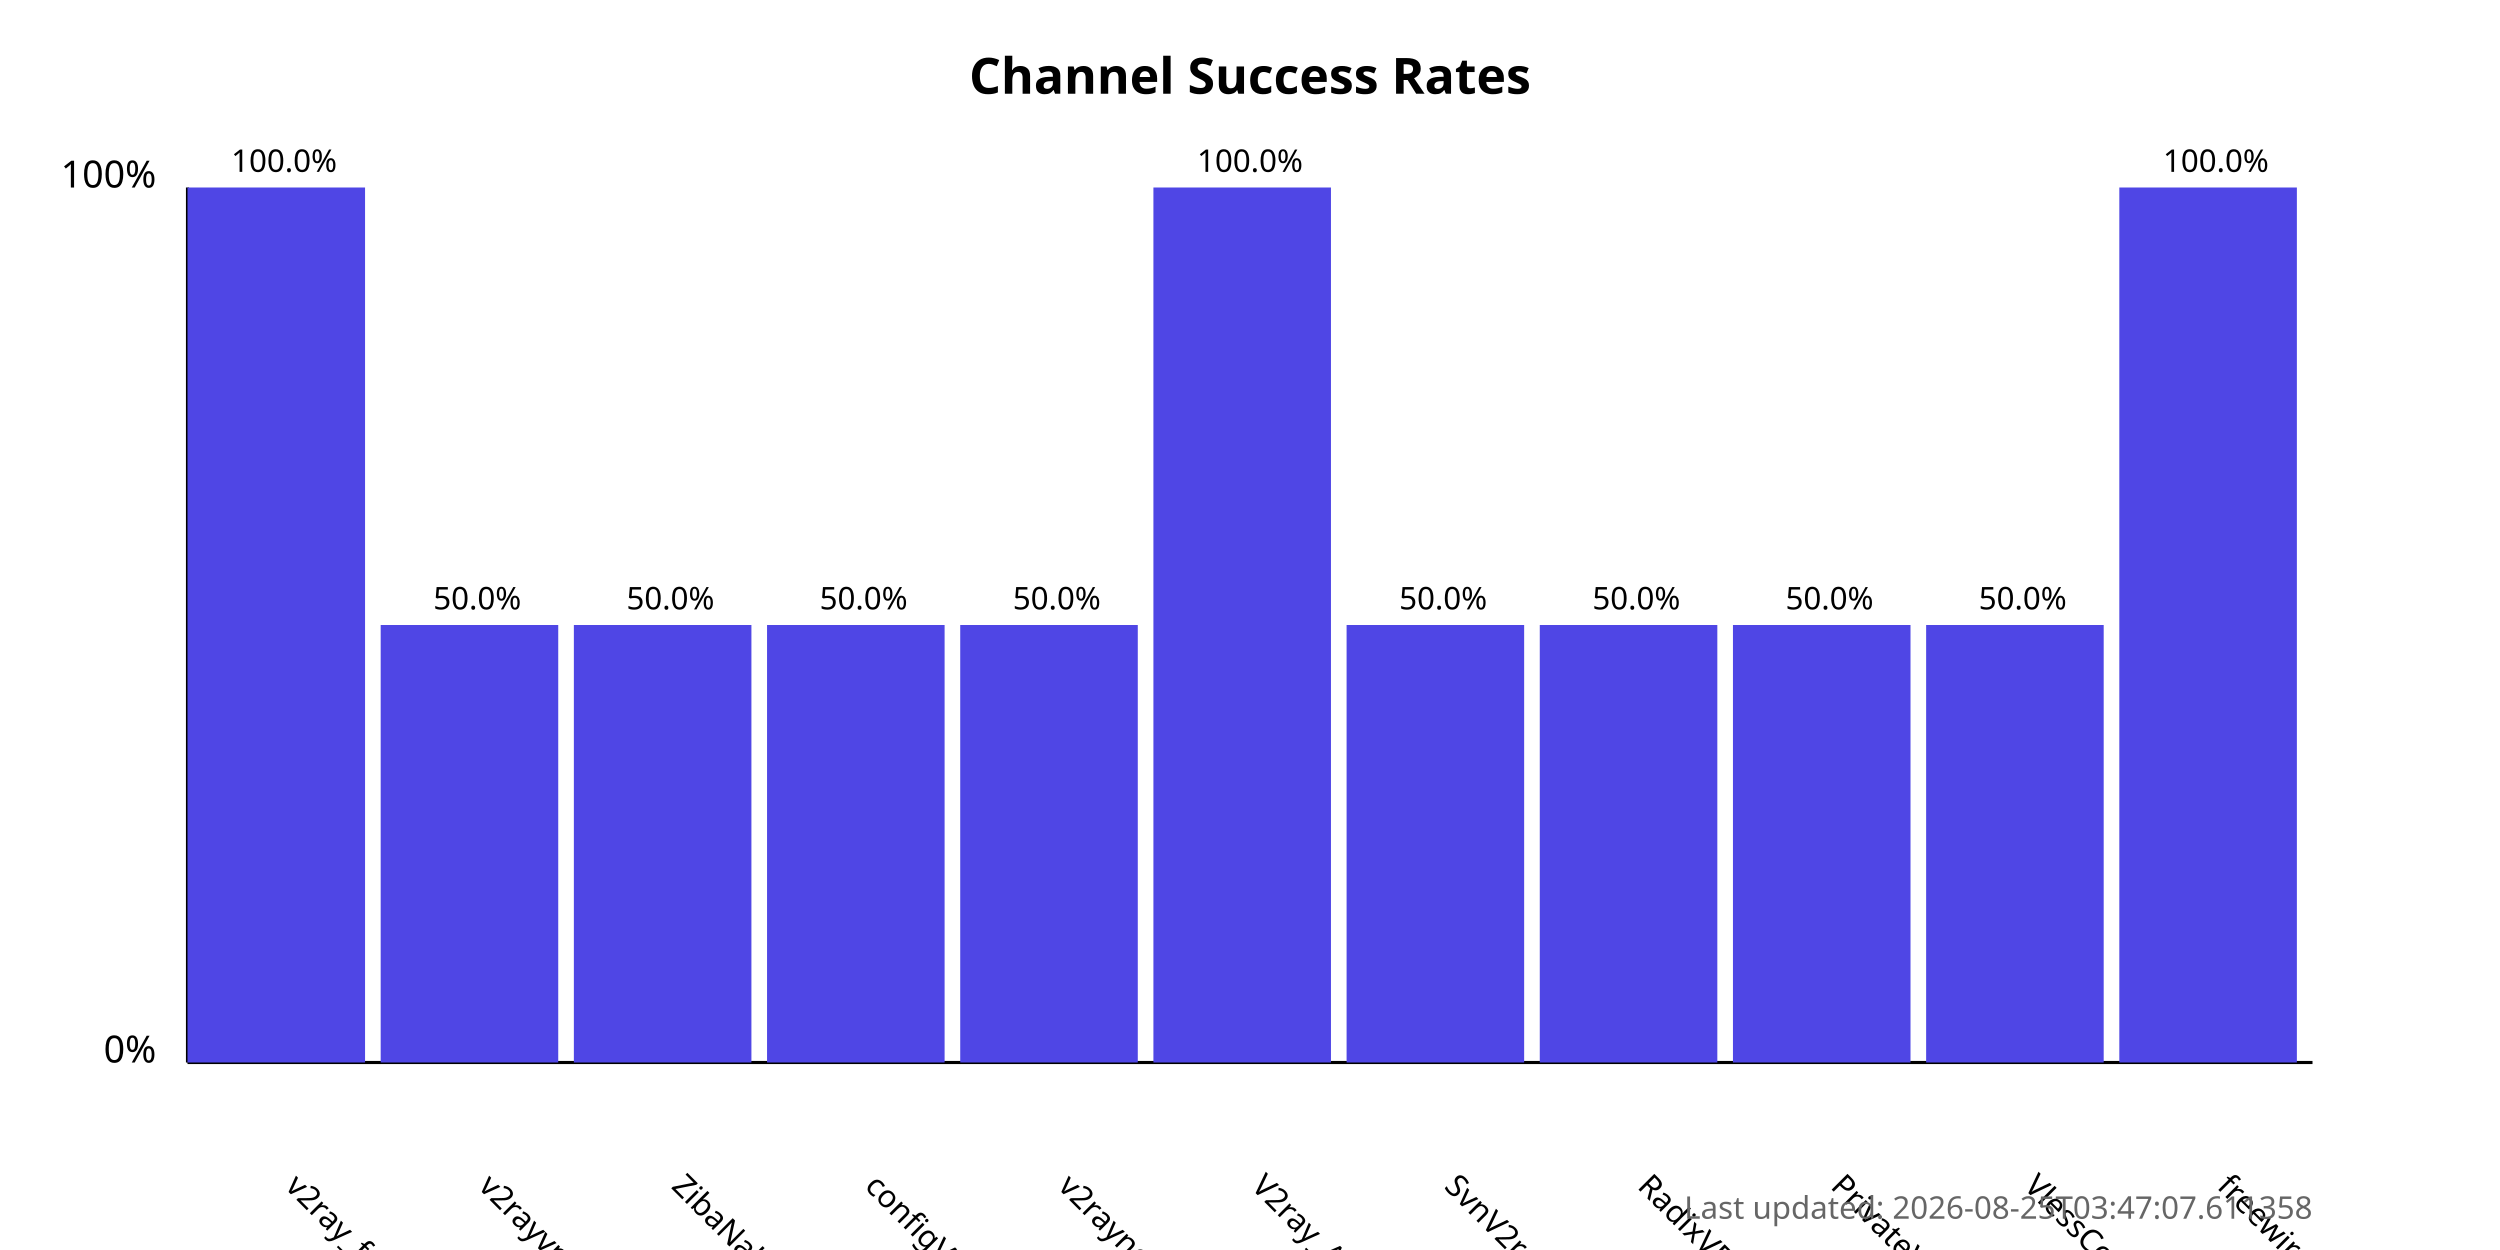
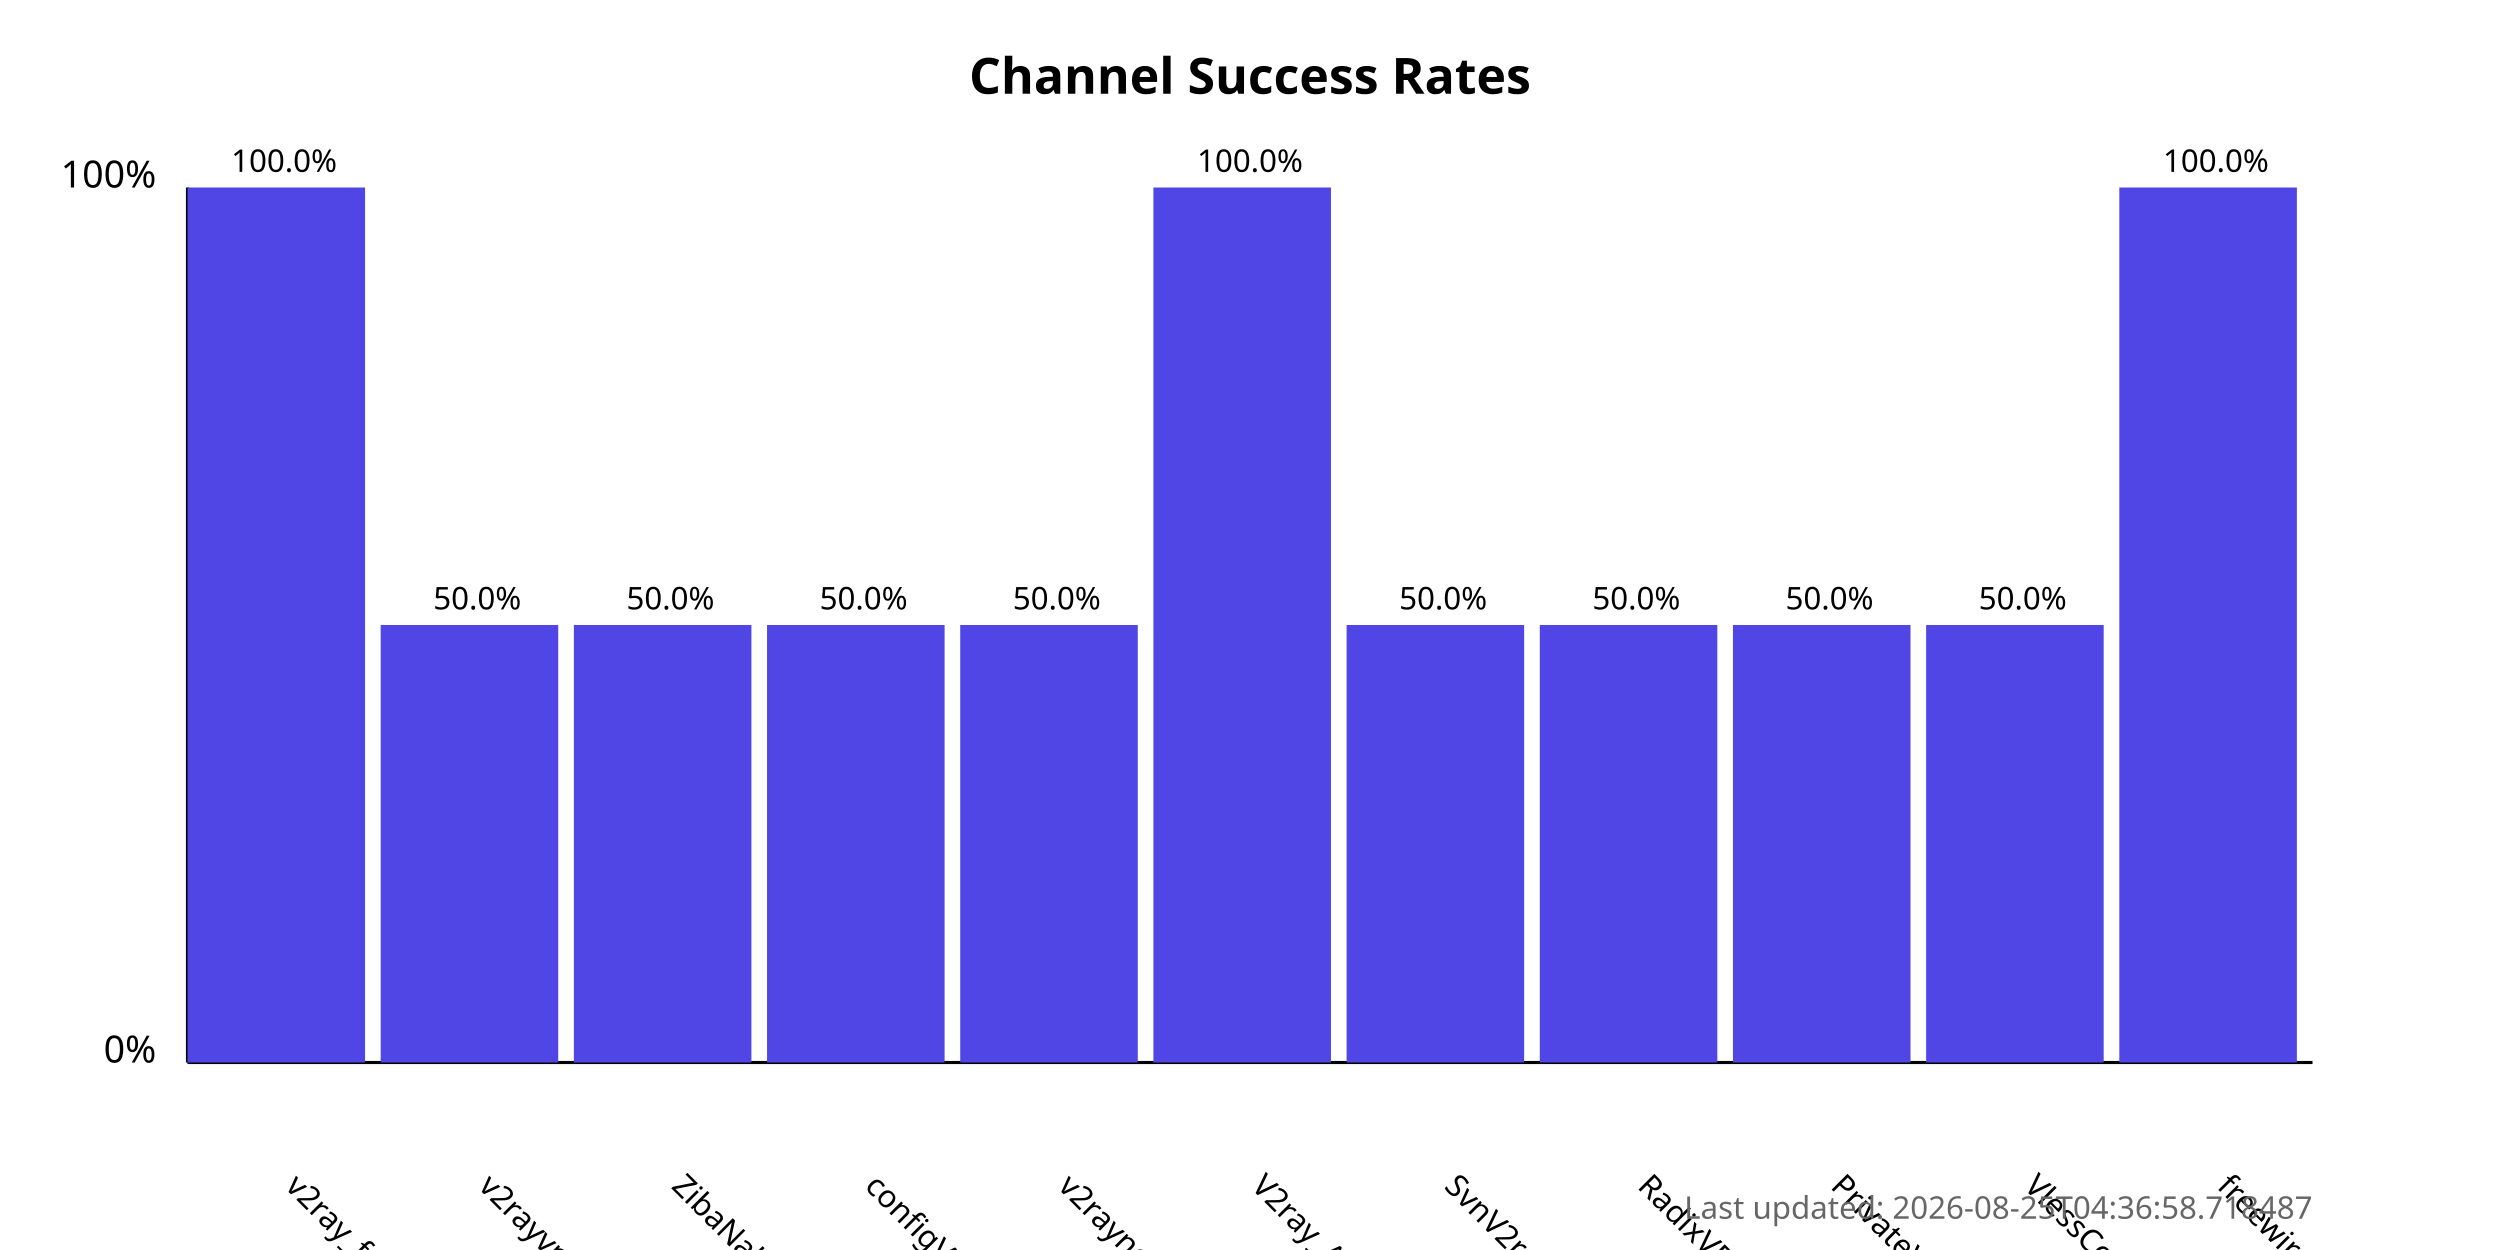
<svg xmlns="http://www.w3.org/2000/svg" width="800" height="400">
  <style>
            .chart-title { font: bold 16px sans-serif; }
            .axis-label { font: 12px sans-serif; }
            .tick-label { font: 10px sans-serif; }
            .bar { fill: #4f46e5; }
            .bar:hover { fill: #6366f1; }
            .timestamp { font: 10px sans-serif; fill: #666; }
        </style>
  <text x="400.0" y="30" text-anchor="middle" class="chart-title">
            Channel Success Rates
        </text>
  <line x1="60" y1="340" x2="60" y2="60" stroke="black" stroke-width="1" />
  <line x1="60" y1="340" x2="740" y2="340" stroke="black" stroke-width="1" />
  <text x="50" y="340" text-anchor="end" class="axis-label">0%</text>
  <text x="50" y="60" text-anchor="end" class="axis-label">100%</text>
  <g>
    <rect x="60" y="60.0" width="56.818" height="280.0" class="bar" />
    <text x="90.909" y="380" transform="rotate(45, 90.90909, 380)" text-anchor="start" class="tick-label">
                v2ray_free_conf
            </text>
    <text x="90.909" y="55.0" text-anchor="middle" class="tick-label">
                100.0%
            </text>
  </g>
  <g>
    <rect x="121.818" y="200.0" width="56.818" height="140.0" class="bar" />
    <text x="152.727" y="380" transform="rotate(45, 152.7273, 380)" text-anchor="start" class="tick-label">
                v2rayvpno
            </text>
    <text x="152.727" y="195.0" text-anchor="middle" class="tick-label">
                50.0%
            </text>
  </g>
  <g>
    <rect x="183.636" y="200.0" width="56.818" height="140.0" class="bar" />
    <text x="214.545" y="380" transform="rotate(45, 214.5455, 380)" text-anchor="start" class="tick-label">
                ZibaNabz
            </text>
    <text x="214.545" y="195.0" text-anchor="middle" class="tick-label">
                50.0%
            </text>
  </g>
  <g>
    <rect x="245.455" y="200.0" width="56.818" height="140.0" class="bar" />
    <text x="276.364" y="380" transform="rotate(45, 276.3636, 380)" text-anchor="start" class="tick-label">
                configV2rayForFree
            </text>
    <text x="276.364" y="195.0" text-anchor="middle" class="tick-label">
                50.0%
            </text>
  </g>
  <g>
    <rect x="307.273" y="200.0" width="56.818" height="140.0" class="bar" />
    <text x="338.182" y="380" transform="rotate(45, 338.1818, 380)" text-anchor="start" class="tick-label">
                v2rayngvpn
            </text>
    <text x="338.182" y="195.0" text-anchor="middle" class="tick-label">
                50.0%
            </text>
  </g>
  <g>
    <rect x="369.091" y="60.0" width="56.818" height="280.0" class="bar" />
    <text x="400.0" y="380" transform="rotate(45, 400.0, 380)" text-anchor="start" class="tick-label">
                V2ray_Alpha
            </text>
    <text x="400.0" y="55.0" text-anchor="middle" class="tick-label">
                100.0%
            </text>
  </g>
  <g>
    <rect x="430.909" y="200.0" width="56.818" height="140.0" class="bar" />
    <text x="461.818" y="380" transform="rotate(45, 461.8182, 380)" text-anchor="start" class="tick-label">
                SvnV2ray
            </text>
    <text x="461.818" y="195.0" text-anchor="middle" class="tick-label">
                50.0%
            </text>
  </g>
  <g>
    <rect x="492.727" y="200.0" width="56.818" height="140.0" class="bar" />
    <text x="523.636" y="380" transform="rotate(45, 523.6364, 380)" text-anchor="start" class="tick-label">
                RadixVPN
            </text>
    <text x="523.636" y="195.0" text-anchor="middle" class="tick-label">
                50.0%
            </text>
  </g>
  <g>
    <rect x="554.545" y="200.0" width="56.818" height="140.0" class="bar" />
    <text x="585.455" y="380" transform="rotate(45, 585.4545, 380)" text-anchor="start" class="tick-label">
                PrivateVPNs
            </text>
    <text x="585.455" y="195.0" text-anchor="middle" class="tick-label">
                50.0%
            </text>
  </g>
  <g>
    <rect x="616.364" y="200.0" width="56.818" height="140.0" class="bar" />
    <text x="647.273" y="380" transform="rotate(45, 647.2727, 380)" text-anchor="start" class="tick-label">
                VlessConfig
            </text>
    <text x="647.273" y="195.0" text-anchor="middle" class="tick-label">
                50.0%
            </text>
  </g>
  <g>
    <rect x="678.182" y="60.0" width="56.818" height="280.0" class="bar" />
    <text x="709.091" y="380" transform="rotate(45, 709.0909, 380)" text-anchor="start" class="tick-label">
                freewireguard
            </text>
    <text x="709.091" y="55.0" text-anchor="middle" class="tick-label">
                100.0%
            </text>
  </g>
  <text x="740" y="390" text-anchor="end" class="timestamp">
-             Last updated: 2026-08-25T03:47:07.611358
+             Last updated: 2026-08-25T04:36:58.718487
        </text>
</svg>
